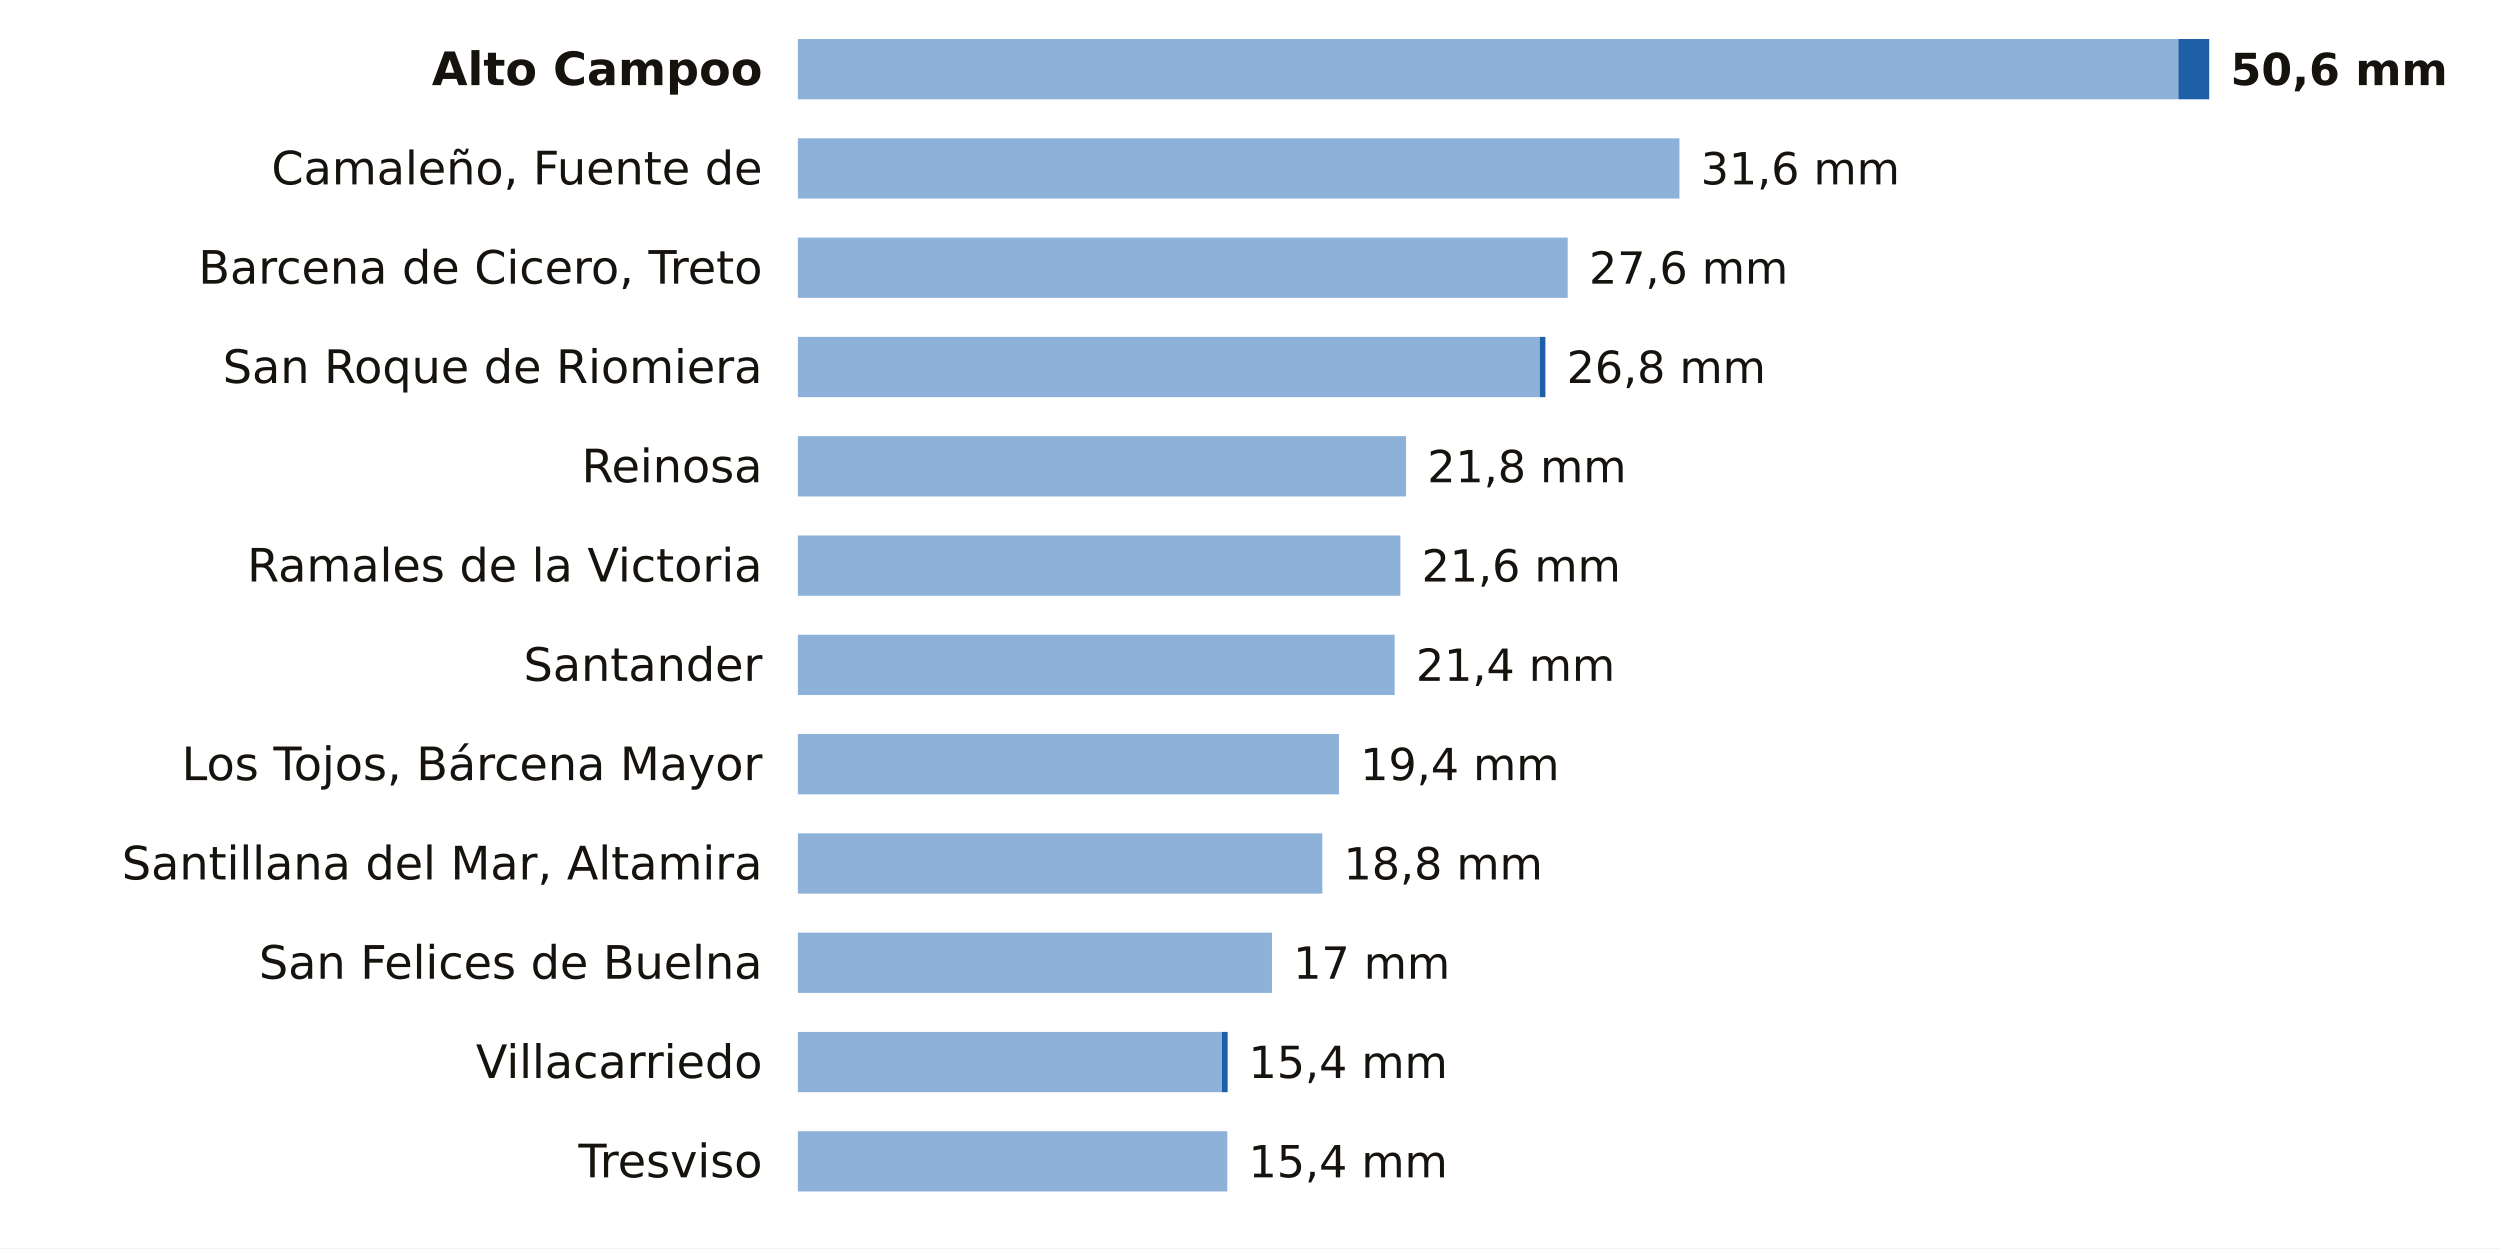
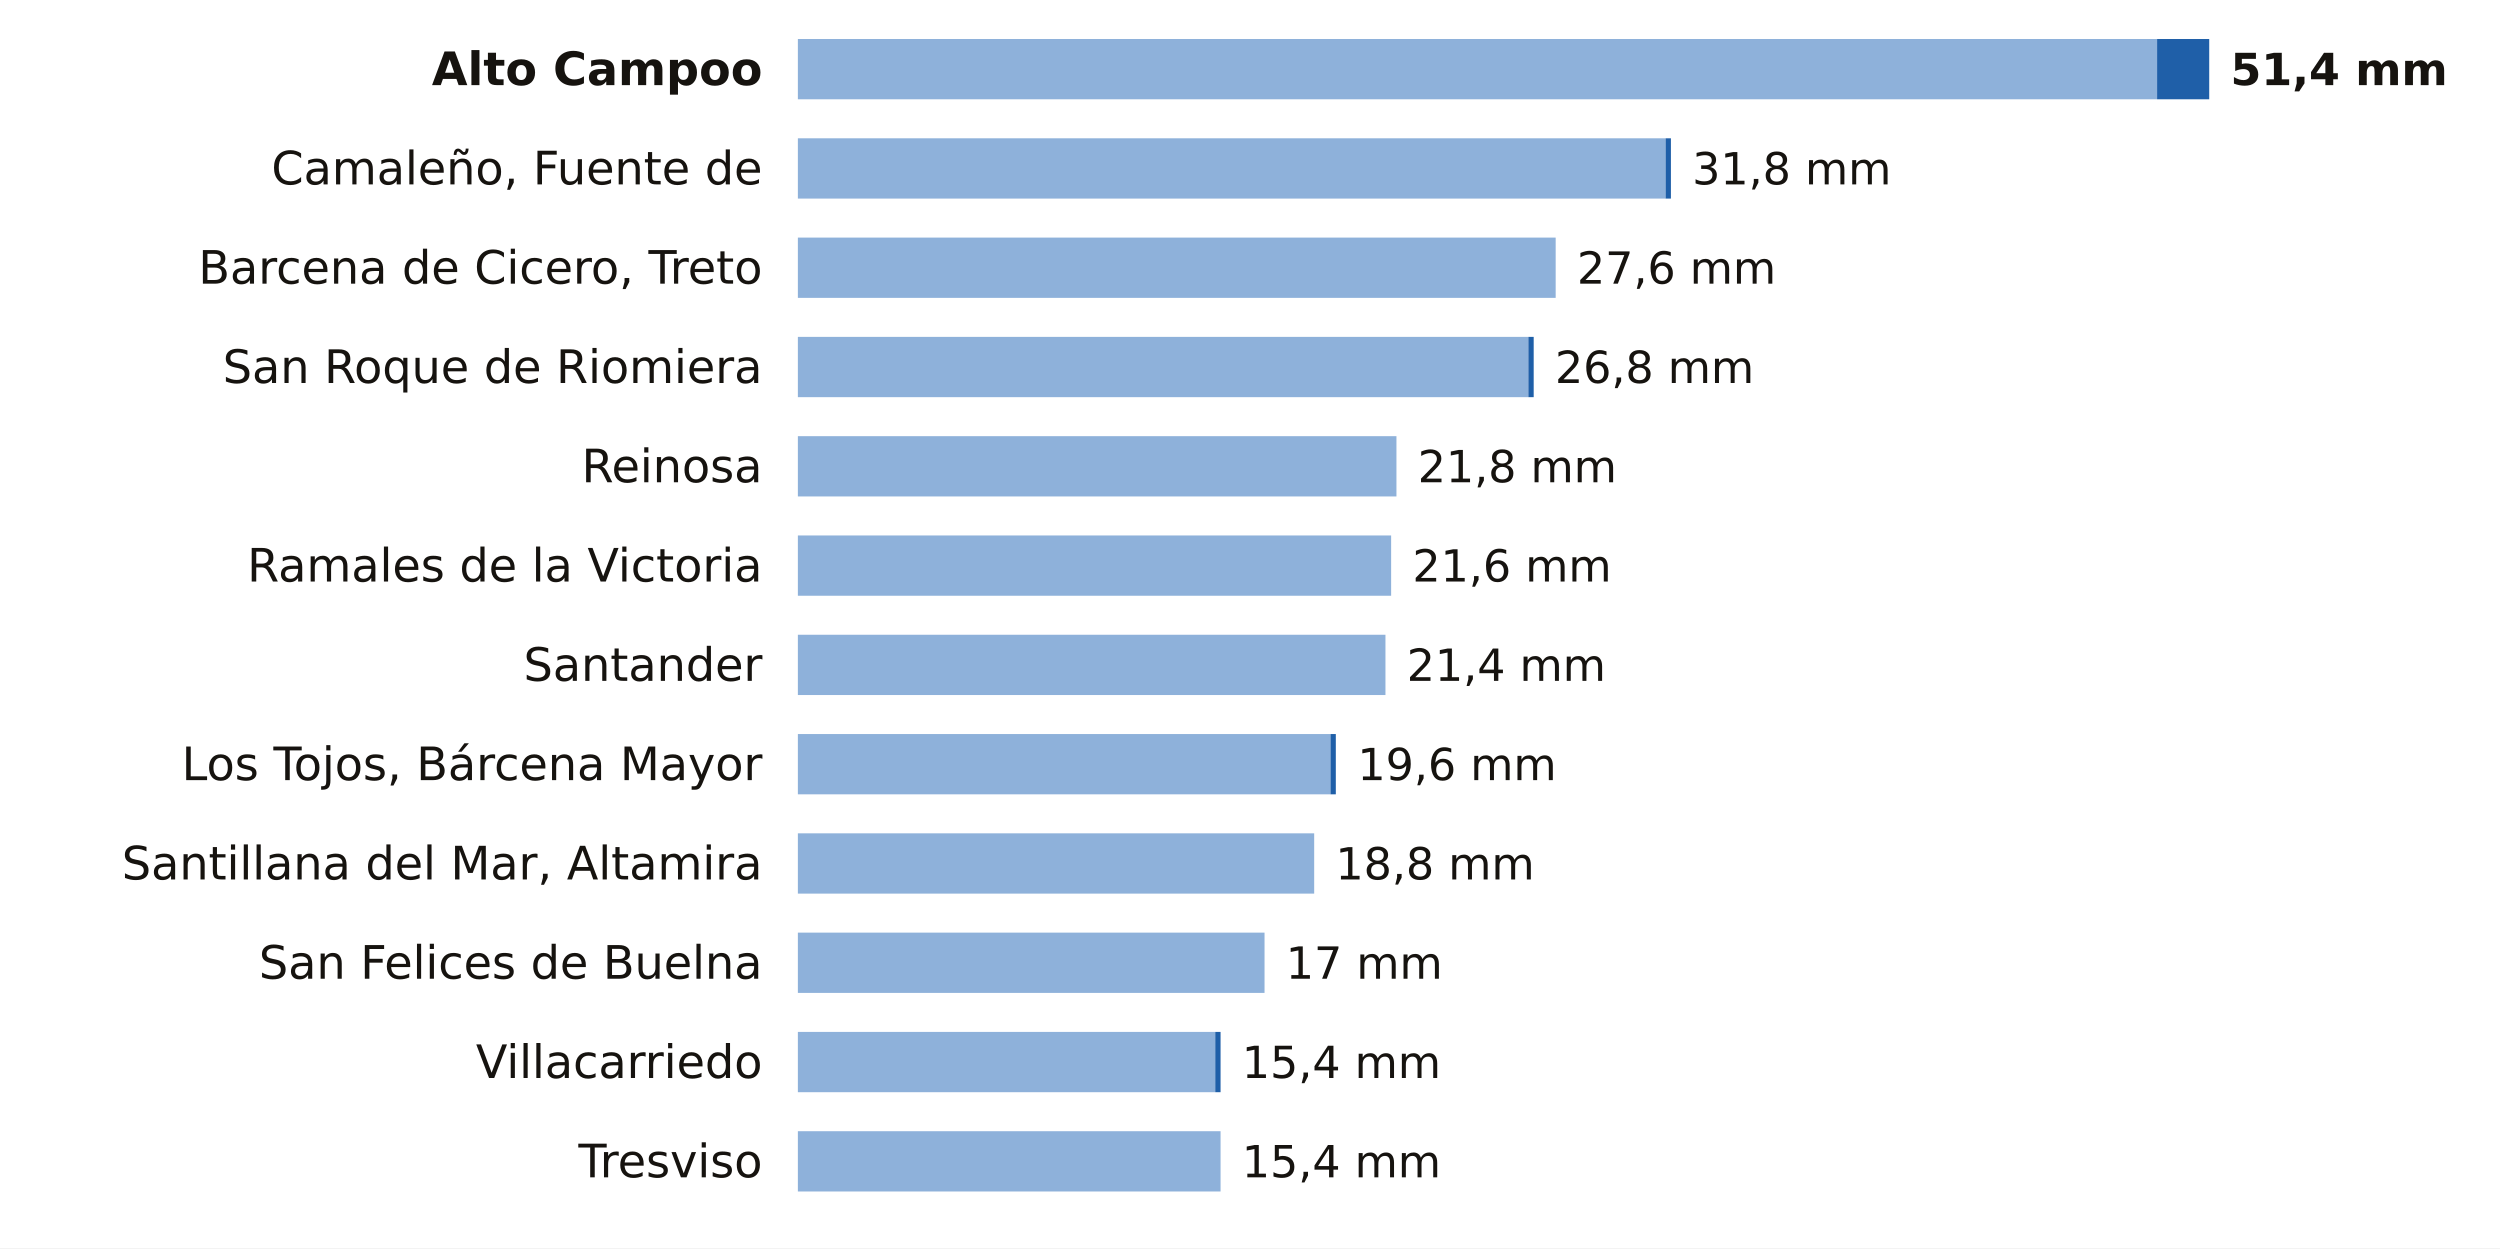
<svg xmlns="http://www.w3.org/2000/svg" viewBox="0 0 705 352" width="705" height="352" role="img" aria-label="La lluvia de los últimos 7 días en las estaciones de AEMET de Cantabria">
  <rect width="705" height="352" fill="#FFFFFF" />
  <text x="215.0" y="24.0" font-size="13" fill="#16130F" text-anchor="end" font-weight="600" font-family="Public Sans, DejaVu Sans, Arial, sans-serif">Alto Campoo</text>
-   <rect x="225" y="11" width="389.3" height="17" fill="#8EB1DA" />
-   <rect x="614.3" y="11" width="8.7" height="17" fill="#1F5FA8" />
-   <text x="629.0" y="24.0" font-size="12.5" fill="#16130F" text-anchor="start" font-weight="700" font-family="Public Sans, DejaVu Sans, Arial, sans-serif">50,6 mm</text>
+   <rect x="225" y="11" width="383.3" height="17" fill="#8EB1DA" />
+   <rect x="608.3" y="11" width="14.7" height="17" fill="#1F5FA8" />
+   <text x="629.0" y="24.0" font-size="12.5" fill="#16130F" text-anchor="start" font-weight="700" font-family="Public Sans, DejaVu Sans, Arial, sans-serif">51,4 mm</text>
  <text x="215.0" y="52.0" font-size="13" fill="#16130F" text-anchor="end" font-weight="400" font-family="Public Sans, DejaVu Sans, Arial, sans-serif">Camaleño, Fuente de</text>
-   <rect x="225" y="39" width="248.6" height="17" fill="#8EB1DA" />
-   <text x="479.6" y="52.0" font-size="12.5" fill="#16130F" text-anchor="start" font-weight="500" font-family="Public Sans, DejaVu Sans, Arial, sans-serif">31,6 mm</text>
+   <rect x="225" y="39" width="244.7" height="17" fill="#8EB1DA" />
+   <rect x="469.7" y="39" width="1.5" height="17" fill="#1F5FA8" />
+   <text x="477.2" y="52.0" font-size="12.5" fill="#16130F" text-anchor="start" font-weight="500" font-family="Public Sans, DejaVu Sans, Arial, sans-serif">31,8 mm</text>
  <text x="215.0" y="80.0" font-size="13" fill="#16130F" text-anchor="end" font-weight="400" font-family="Public Sans, DejaVu Sans, Arial, sans-serif">Barcena de Cicero, Treto</text>
-   <rect x="225" y="67" width="217.1" height="17" fill="#8EB1DA" />
-   <text x="448.1" y="80.0" font-size="12.5" fill="#16130F" text-anchor="start" font-weight="500" font-family="Public Sans, DejaVu Sans, Arial, sans-serif">27,6 mm</text>
+   <rect x="225" y="67" width="213.7" height="17" fill="#8EB1DA" />
+   <text x="444.7" y="80.0" font-size="12.5" fill="#16130F" text-anchor="start" font-weight="500" font-family="Public Sans, DejaVu Sans, Arial, sans-serif">27,6 mm</text>
  <text x="215.0" y="108.0" font-size="13" fill="#16130F" text-anchor="end" font-weight="400" font-family="Public Sans, DejaVu Sans, Arial, sans-serif">San Roque de Riomiera</text>
-   <rect x="225" y="95" width="209.2" height="17" fill="#8EB1DA" />
-   <rect x="434.2" y="95" width="1.6" height="17" fill="#1F5FA8" />
-   <text x="441.8" y="108.0" font-size="12.5" fill="#16130F" text-anchor="start" font-weight="500" font-family="Public Sans, DejaVu Sans, Arial, sans-serif">26,8 mm</text>
+   <rect x="225" y="95" width="206.0" height="17" fill="#8EB1DA" />
+   <rect x="431.0" y="95" width="1.5" height="17" fill="#1F5FA8" />
+   <text x="438.5" y="108.0" font-size="12.5" fill="#16130F" text-anchor="start" font-weight="500" font-family="Public Sans, DejaVu Sans, Arial, sans-serif">26,8 mm</text>
  <text x="215.0" y="136.0" font-size="13" fill="#16130F" text-anchor="end" font-weight="400" font-family="Public Sans, DejaVu Sans, Arial, sans-serif">Reinosa</text>
-   <rect x="225" y="123" width="171.5" height="17" fill="#8EB1DA" />
-   <text x="402.5" y="136.0" font-size="12.5" fill="#16130F" text-anchor="start" font-weight="500" font-family="Public Sans, DejaVu Sans, Arial, sans-serif">21,8 mm</text>
+   <rect x="225" y="123" width="168.8" height="17" fill="#8EB1DA" />
+   <text x="399.8" y="136.0" font-size="12.5" fill="#16130F" text-anchor="start" font-weight="500" font-family="Public Sans, DejaVu Sans, Arial, sans-serif">21,8 mm</text>
  <text x="215.0" y="164.0" font-size="13" fill="#16130F" text-anchor="end" font-weight="400" font-family="Public Sans, DejaVu Sans, Arial, sans-serif">Ramales de la Victoria</text>
-   <rect x="225" y="151" width="169.9" height="17" fill="#8EB1DA" />
-   <text x="400.9" y="164.0" font-size="12.5" fill="#16130F" text-anchor="start" font-weight="500" font-family="Public Sans, DejaVu Sans, Arial, sans-serif">21,6 mm</text>
+   <rect x="225" y="151" width="167.3" height="17" fill="#8EB1DA" />
+   <text x="398.3" y="164.0" font-size="12.5" fill="#16130F" text-anchor="start" font-weight="500" font-family="Public Sans, DejaVu Sans, Arial, sans-serif">21,6 mm</text>
  <text x="215.0" y="192.0" font-size="13" fill="#16130F" text-anchor="end" font-weight="400" font-family="Public Sans, DejaVu Sans, Arial, sans-serif">Santander</text>
-   <rect x="225" y="179" width="168.3" height="17" fill="#8EB1DA" />
-   <text x="399.3" y="192.0" font-size="12.5" fill="#16130F" text-anchor="start" font-weight="500" font-family="Public Sans, DejaVu Sans, Arial, sans-serif">21,4 mm</text>
+   <rect x="225" y="179" width="165.7" height="17" fill="#8EB1DA" />
+   <text x="396.7" y="192.0" font-size="12.5" fill="#16130F" text-anchor="start" font-weight="500" font-family="Public Sans, DejaVu Sans, Arial, sans-serif">21,4 mm</text>
  <text x="215.0" y="220.0" font-size="13" fill="#16130F" text-anchor="end" font-weight="400" font-family="Public Sans, DejaVu Sans, Arial, sans-serif">Los Tojos, Bárcena Mayor</text>
-   <rect x="225" y="207" width="152.6" height="17" fill="#8EB1DA" />
-   <text x="383.6" y="220.0" font-size="12.5" fill="#16130F" text-anchor="start" font-weight="500" font-family="Public Sans, DejaVu Sans, Arial, sans-serif">19,4 mm</text>
+   <rect x="225" y="207" width="150.2" height="17" fill="#8EB1DA" />
+   <rect x="375.2" y="207" width="1.5" height="17" fill="#1F5FA8" />
+   <text x="382.8" y="220.0" font-size="12.5" fill="#16130F" text-anchor="start" font-weight="500" font-family="Public Sans, DejaVu Sans, Arial, sans-serif">19,6 mm</text>
  <text x="215.0" y="248.0" font-size="13" fill="#16130F" text-anchor="end" font-weight="400" font-family="Public Sans, DejaVu Sans, Arial, sans-serif">Santillana del Mar, Altamira</text>
-   <rect x="225" y="235" width="147.9" height="17" fill="#8EB1DA" />
-   <text x="378.9" y="248.0" font-size="12.5" fill="#16130F" text-anchor="start" font-weight="500" font-family="Public Sans, DejaVu Sans, Arial, sans-serif">18,8 mm</text>
+   <rect x="225" y="235" width="145.6" height="17" fill="#8EB1DA" />
+   <text x="376.6" y="248.0" font-size="12.5" fill="#16130F" text-anchor="start" font-weight="500" font-family="Public Sans, DejaVu Sans, Arial, sans-serif">18,8 mm</text>
  <text x="215.0" y="276.0" font-size="13" fill="#16130F" text-anchor="end" font-weight="400" font-family="Public Sans, DejaVu Sans, Arial, sans-serif">San Felices de Buelna</text>
-   <rect x="225" y="263" width="133.7" height="17" fill="#8EB1DA" />
-   <text x="364.7" y="276.0" font-size="12.5" fill="#16130F" text-anchor="start" font-weight="500" font-family="Public Sans, DejaVu Sans, Arial, sans-serif">17 mm</text>
+   <rect x="225" y="263" width="131.6" height="17" fill="#8EB1DA" />
+   <text x="362.6" y="276.0" font-size="12.5" fill="#16130F" text-anchor="start" font-weight="500" font-family="Public Sans, DejaVu Sans, Arial, sans-serif">17 mm</text>
  <text x="215.0" y="304.0" font-size="13" fill="#16130F" text-anchor="end" font-weight="400" font-family="Public Sans, DejaVu Sans, Arial, sans-serif">Villacarriedo</text>
-   <rect x="225" y="291" width="119.6" height="17" fill="#8EB1DA" />
-   <rect x="344.6" y="291" width="1.6" height="17" fill="#1F5FA8" />
-   <text x="352.1" y="304.0" font-size="12.5" fill="#16130F" text-anchor="start" font-weight="500" font-family="Public Sans, DejaVu Sans, Arial, sans-serif">15,4 mm</text>
+   <rect x="225" y="291" width="117.7" height="17" fill="#8EB1DA" />
+   <rect x="342.7" y="291" width="1.5" height="17" fill="#1F5FA8" />
+   <text x="350.2" y="304.0" font-size="12.5" fill="#16130F" text-anchor="start" font-weight="500" font-family="Public Sans, DejaVu Sans, Arial, sans-serif">15,4 mm</text>
  <text x="215.0" y="332.0" font-size="13" fill="#16130F" text-anchor="end" font-weight="400" font-family="Public Sans, DejaVu Sans, Arial, sans-serif">Tresviso</text>
-   <rect x="225" y="319" width="121.1" height="17" fill="#8EB1DA" />
-   <text x="352.1" y="332.0" font-size="12.5" fill="#16130F" text-anchor="start" font-weight="500" font-family="Public Sans, DejaVu Sans, Arial, sans-serif">15,4 mm</text>
+   <rect x="225" y="319" width="119.2" height="17" fill="#8EB1DA" />
+   <text x="350.2" y="332.0" font-size="12.5" fill="#16130F" text-anchor="start" font-weight="500" font-family="Public Sans, DejaVu Sans, Arial, sans-serif">15,4 mm</text>
</svg>
